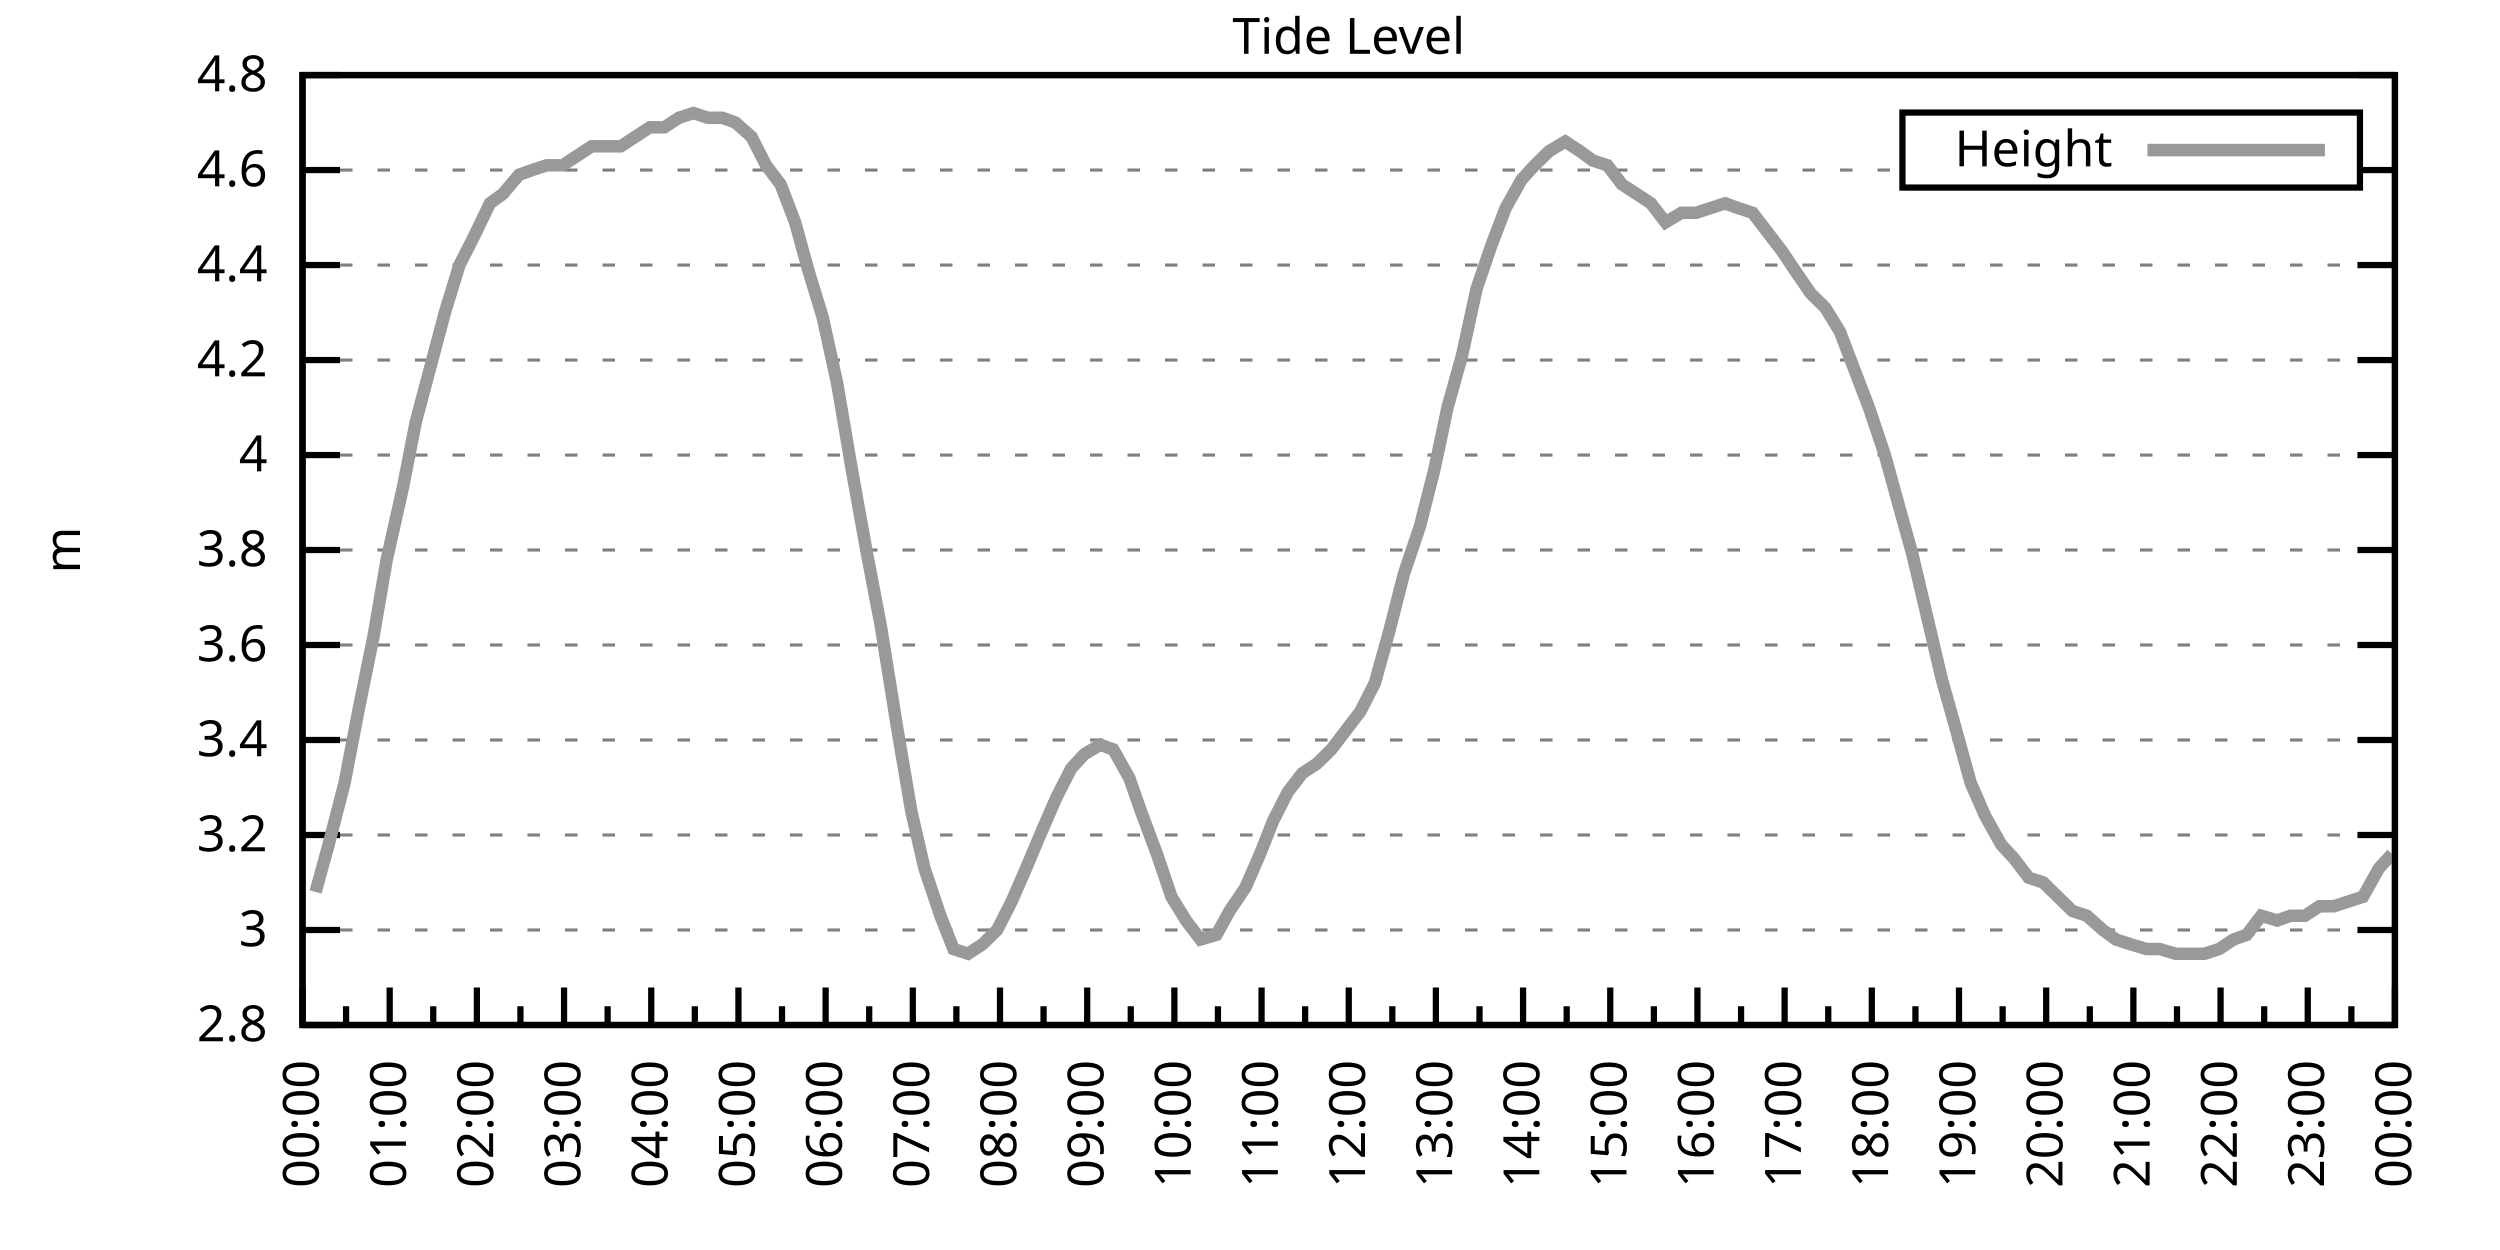
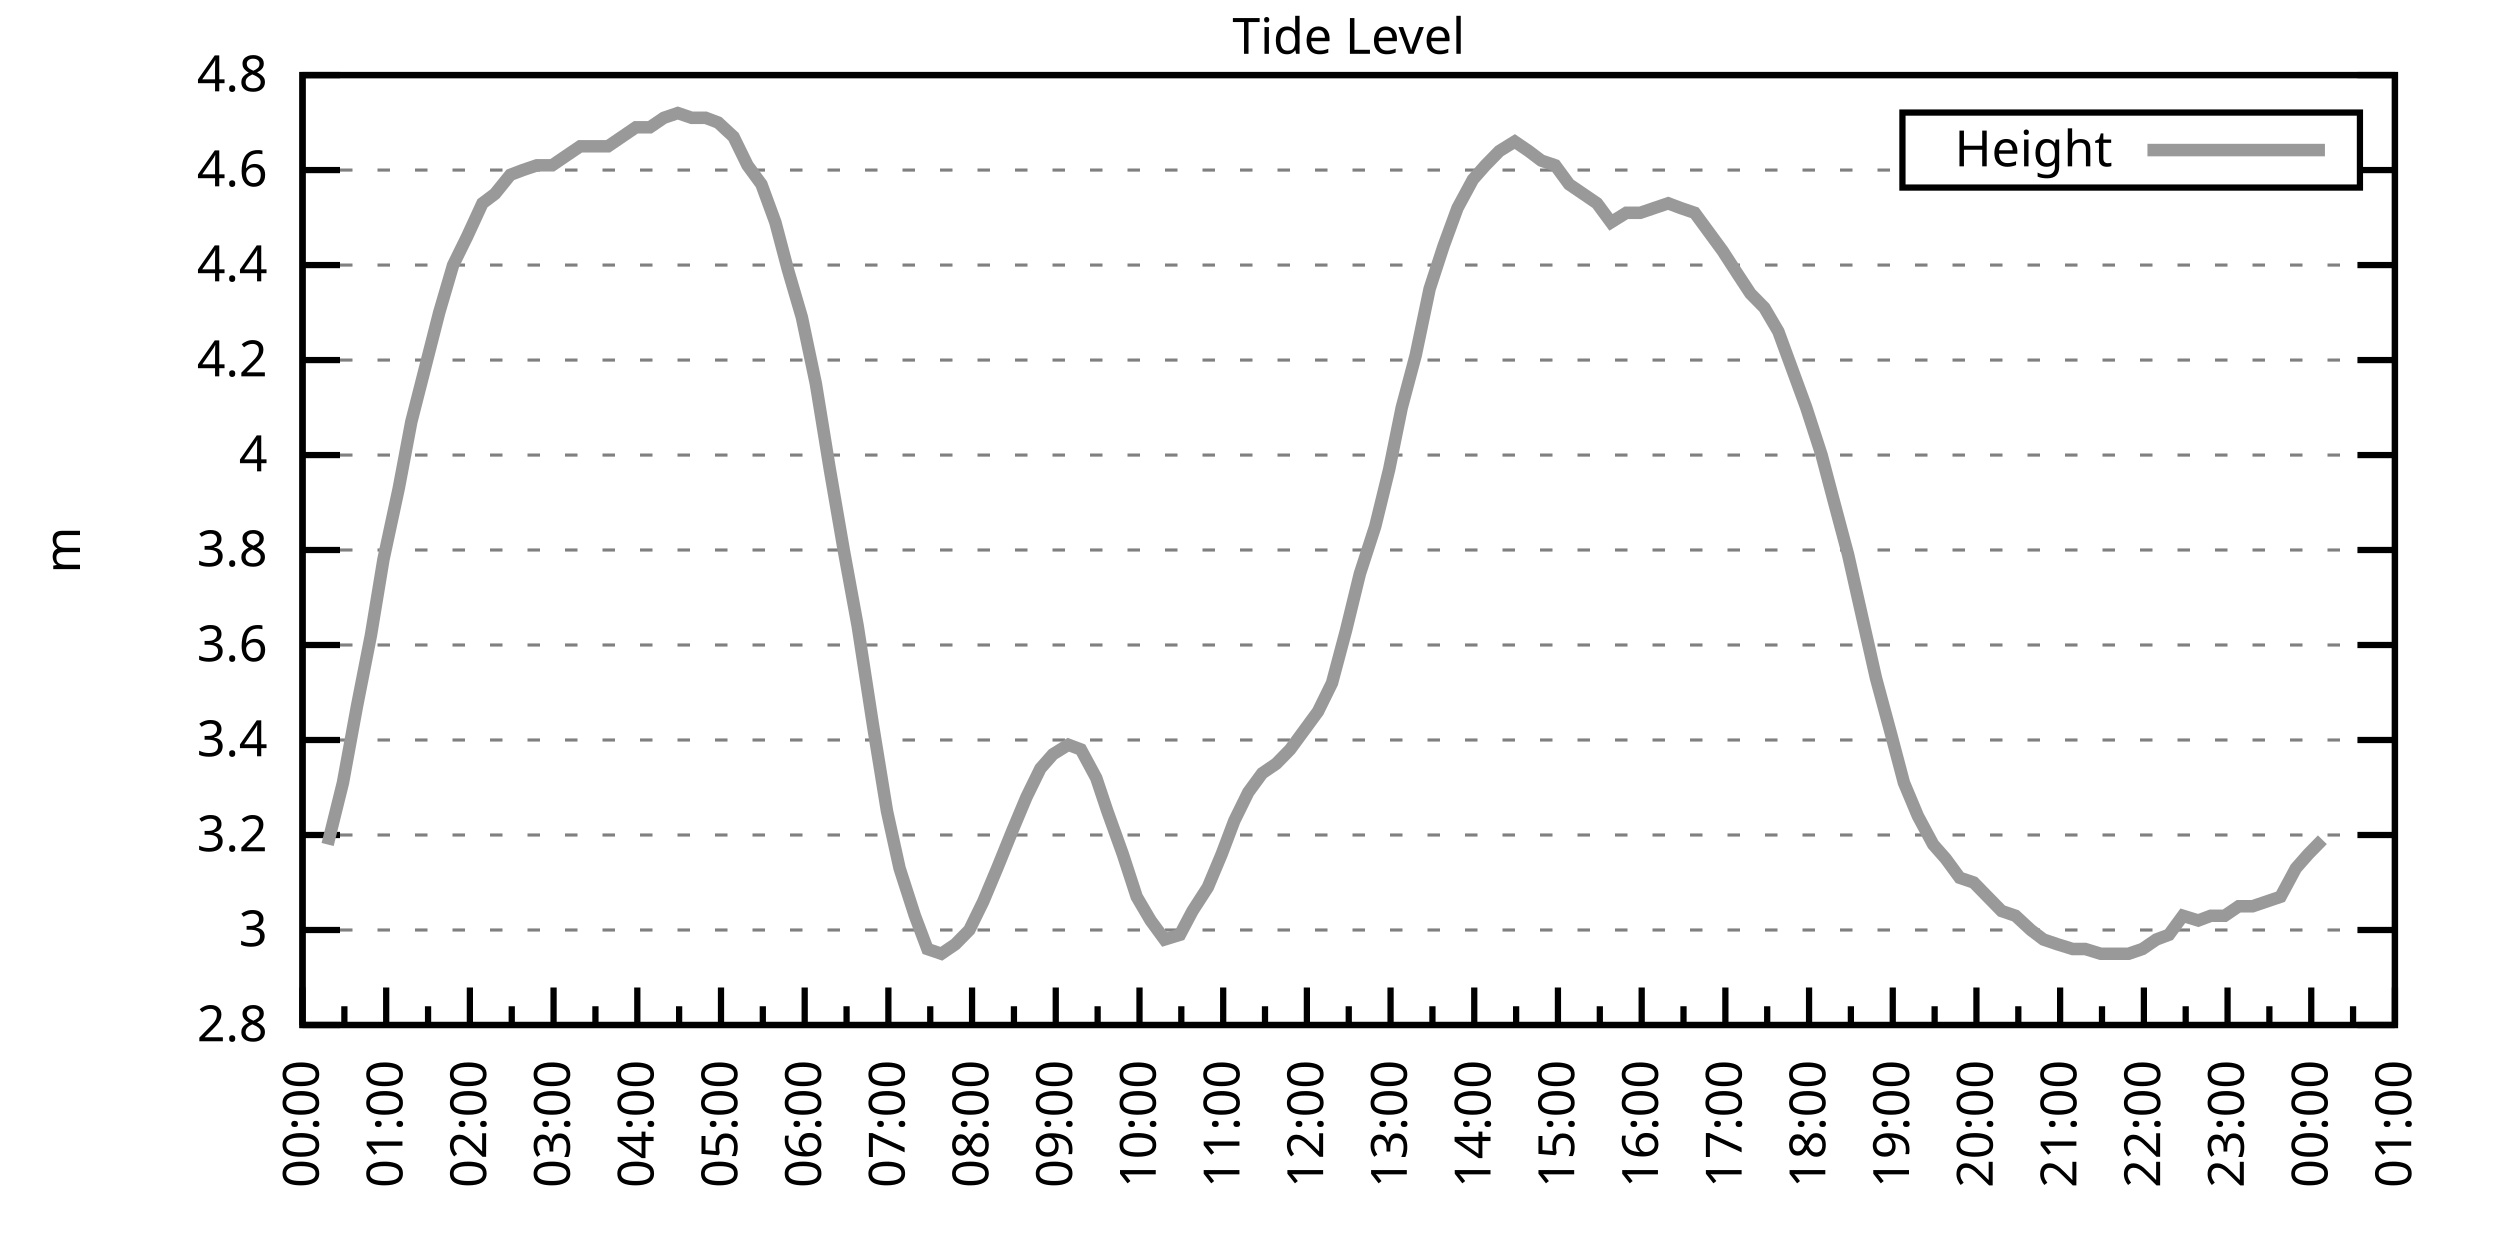
<svg xmlns="http://www.w3.org/2000/svg" xmlns:xlink="http://www.w3.org/1999/xlink" width="400" height="200" viewBox="0 0 400 200">
  <g id="gnuplot_canvas">
    <rect x="0" y="0" width="400" height="200" fill="none" />
    <defs>
      <circle id="gpDot" r="0.5" stroke-width="0.5" stroke="currentColor" />
      <path id="gpPt0" stroke-width="0.333" stroke="currentColor" d="M-1,0 h2 M0,-1 v2" />
      <path id="gpPt1" stroke-width="0.333" stroke="currentColor" d="M-1,-1 L1,1 M1,-1 L-1,1" />
      <path id="gpPt2" stroke-width="0.333" stroke="currentColor" d="M-1,0 L1,0 M0,-1 L0,1 M-1,-1 L1,1 M-1,1 L1,-1" />
      <rect id="gpPt3" stroke-width="0.333" stroke="currentColor" x="-1" y="-1" width="2" height="2" />
      <rect id="gpPt4" stroke-width="0.333" stroke="currentColor" fill="currentColor" x="-1" y="-1" width="2" height="2" />
      <circle id="gpPt5" stroke-width="0.333" stroke="currentColor" cx="0" cy="0" r="1" />
      <use xlink:href="#gpPt5" id="gpPt6" fill="currentColor" stroke="none" />
      <path id="gpPt7" stroke-width="0.333" stroke="currentColor" d="M0,-1.33 L-1.33,0.67 L1.33,0.67 z" />
      <use xlink:href="#gpPt7" id="gpPt8" fill="currentColor" stroke="none" />
      <use xlink:href="#gpPt7" id="gpPt9" stroke="currentColor" transform="rotate(180)" />
      <use xlink:href="#gpPt9" id="gpPt10" fill="currentColor" stroke="none" />
      <use xlink:href="#gpPt3" id="gpPt11" stroke="currentColor" transform="rotate(45)" />
      <use xlink:href="#gpPt11" id="gpPt12" fill="currentColor" stroke="none" />
      <path id="gpPt13" stroke-width="0.333" stroke="currentColor" d="M0,1.330 L1.265,0.411 L0.782,-1.067 L-0.782,-1.076 L-1.265,0.411 z" />
      <use xlink:href="#gpPt13" id="gpPt14" fill="currentColor" stroke="none" />
      <filter id="textbox" filterUnits="objectBoundingBox" x="0" y="0" height="1" width="1">
        <feFlood flood-color="white" flood-opacity="1" result="bgnd" />
        <feComposite in="SourceGraphic" in2="bgnd" operator="atop" />
      </filter>
      <filter id="greybox" filterUnits="objectBoundingBox" x="0" y="0" height="1" width="1">
        <feFlood flood-color="lightgrey" flood-opacity="1" result="grey" />
        <feComposite in="SourceGraphic" in2="grey" operator="atop" />
      </filter>
    </defs>
    <g fill="none" color="white" stroke="currentColor" stroke-width="1.00" stroke-linecap="butt" stroke-linejoin="miter">
</g>
    <g fill="none" color="black" stroke="currentColor" stroke-width="1.00" stroke-linecap="butt" stroke-linejoin="miter">
      <g stroke="none" shape-rendering="crispEdges">
        <polygon fill="rgb(255, 255, 255)" points="48.40,164.00 383.18,164.00 383.18,12.02 48.40,12.02 " />
      </g>
    </g>
    <g fill="none" color="black" stroke="currentColor" stroke-width="1.00" stroke-linecap="butt" stroke-linejoin="miter">
</g>
    <g fill="none" color="black" stroke="black" stroke-width="0.50" stroke-linecap="butt" stroke-linejoin="miter">
</g>
    <g fill="none" color="gray" stroke="currentColor" stroke-width="0.50" stroke-linecap="butt" stroke-linejoin="miter">
      <path stroke="gray" stroke-dasharray="2,4" class="gridline" d="M48.40,164.00 L383.19,164.00  " />
    </g>
    <g fill="none" color="gray" stroke="gray" stroke-width="1.00" stroke-linecap="butt" stroke-linejoin="miter">
</g>
    <g fill="none" color="black" stroke="currentColor" stroke-width="1.00" stroke-linecap="butt" stroke-linejoin="miter">
      <path stroke="black" d="M48.40,164.00 L54.40,164.00 M383.19,164.00 L377.19,164.00  " />
      <g transform="translate(42.80,166.60)" stroke="none" fill="black" font-family="Sans" font-size="8.00" text-anchor="end">
        <text>
          <tspan font-family="Sans"> 2.8</tspan>
        </text>
      </g>
    </g>
    <g fill="none" color="black" stroke="currentColor" stroke-width="1.00" stroke-linecap="butt" stroke-linejoin="miter">
</g>
    <g fill="none" color="black" stroke="black" stroke-width="0.50" stroke-linecap="butt" stroke-linejoin="miter">
</g>
    <g fill="none" color="gray" stroke="currentColor" stroke-width="0.50" stroke-linecap="butt" stroke-linejoin="miter">
      <path stroke="gray" stroke-dasharray="2,4" class="gridline" d="M48.40,148.80 L383.19,148.80  " />
    </g>
    <g fill="none" color="gray" stroke="gray" stroke-width="1.00" stroke-linecap="butt" stroke-linejoin="miter">
</g>
    <g fill="none" color="black" stroke="currentColor" stroke-width="1.00" stroke-linecap="butt" stroke-linejoin="miter">
      <path stroke="black" d="M48.40,148.80 L54.40,148.80 M383.19,148.80 L377.19,148.80  " />
      <g transform="translate(42.80,151.40)" stroke="none" fill="black" font-family="Sans" font-size="8.00" text-anchor="end">
        <text>
          <tspan font-family="Sans"> 3</tspan>
        </text>
      </g>
    </g>
    <g fill="none" color="black" stroke="currentColor" stroke-width="1.00" stroke-linecap="butt" stroke-linejoin="miter">
</g>
    <g fill="none" color="black" stroke="black" stroke-width="0.50" stroke-linecap="butt" stroke-linejoin="miter">
</g>
    <g fill="none" color="gray" stroke="currentColor" stroke-width="0.50" stroke-linecap="butt" stroke-linejoin="miter">
      <path stroke="gray" stroke-dasharray="2,4" class="gridline" d="M48.40,133.60 L383.19,133.60  " />
    </g>
    <g fill="none" color="gray" stroke="gray" stroke-width="1.00" stroke-linecap="butt" stroke-linejoin="miter">
</g>
    <g fill="none" color="black" stroke="currentColor" stroke-width="1.00" stroke-linecap="butt" stroke-linejoin="miter">
      <path stroke="black" d="M48.40,133.60 L54.40,133.60 M383.19,133.60 L377.19,133.60  " />
      <g transform="translate(42.80,136.20)" stroke="none" fill="black" font-family="Sans" font-size="8.00" text-anchor="end">
        <text>
          <tspan font-family="Sans"> 3.2</tspan>
        </text>
      </g>
    </g>
    <g fill="none" color="black" stroke="currentColor" stroke-width="1.00" stroke-linecap="butt" stroke-linejoin="miter">
</g>
    <g fill="none" color="black" stroke="black" stroke-width="0.50" stroke-linecap="butt" stroke-linejoin="miter">
</g>
    <g fill="none" color="gray" stroke="currentColor" stroke-width="0.50" stroke-linecap="butt" stroke-linejoin="miter">
      <path stroke="gray" stroke-dasharray="2,4" class="gridline" d="M48.40,118.40 L383.19,118.40  " />
    </g>
    <g fill="none" color="gray" stroke="gray" stroke-width="1.00" stroke-linecap="butt" stroke-linejoin="miter">
</g>
    <g fill="none" color="black" stroke="currentColor" stroke-width="1.00" stroke-linecap="butt" stroke-linejoin="miter">
      <path stroke="black" d="M48.40,118.40 L54.40,118.40 M383.19,118.40 L377.19,118.40  " />
      <g transform="translate(42.80,121.00)" stroke="none" fill="black" font-family="Sans" font-size="8.00" text-anchor="end">
        <text>
          <tspan font-family="Sans"> 3.4</tspan>
        </text>
      </g>
    </g>
    <g fill="none" color="black" stroke="currentColor" stroke-width="1.00" stroke-linecap="butt" stroke-linejoin="miter">
</g>
    <g fill="none" color="black" stroke="black" stroke-width="0.50" stroke-linecap="butt" stroke-linejoin="miter">
</g>
    <g fill="none" color="gray" stroke="currentColor" stroke-width="0.50" stroke-linecap="butt" stroke-linejoin="miter">
      <path stroke="gray" stroke-dasharray="2,4" class="gridline" d="M48.40,103.20 L383.19,103.20  " />
    </g>
    <g fill="none" color="gray" stroke="gray" stroke-width="1.00" stroke-linecap="butt" stroke-linejoin="miter">
</g>
    <g fill="none" color="black" stroke="currentColor" stroke-width="1.00" stroke-linecap="butt" stroke-linejoin="miter">
      <path stroke="black" d="M48.40,103.20 L54.40,103.20 M383.19,103.20 L377.19,103.20  " />
      <g transform="translate(42.80,105.80)" stroke="none" fill="black" font-family="Sans" font-size="8.00" text-anchor="end">
        <text>
          <tspan font-family="Sans"> 3.6</tspan>
        </text>
      </g>
    </g>
    <g fill="none" color="black" stroke="currentColor" stroke-width="1.00" stroke-linecap="butt" stroke-linejoin="miter">
</g>
    <g fill="none" color="black" stroke="black" stroke-width="0.50" stroke-linecap="butt" stroke-linejoin="miter">
</g>
    <g fill="none" color="gray" stroke="currentColor" stroke-width="0.50" stroke-linecap="butt" stroke-linejoin="miter">
      <path stroke="gray" stroke-dasharray="2,4" class="gridline" d="M48.40,88.00 L383.19,88.00  " />
    </g>
    <g fill="none" color="gray" stroke="gray" stroke-width="1.00" stroke-linecap="butt" stroke-linejoin="miter">
</g>
    <g fill="none" color="black" stroke="currentColor" stroke-width="1.00" stroke-linecap="butt" stroke-linejoin="miter">
      <path stroke="black" d="M48.40,88.00 L54.40,88.00 M383.19,88.00 L377.19,88.00  " />
      <g transform="translate(42.80,90.60)" stroke="none" fill="black" font-family="Sans" font-size="8.00" text-anchor="end">
        <text>
          <tspan font-family="Sans"> 3.8</tspan>
        </text>
      </g>
    </g>
    <g fill="none" color="black" stroke="currentColor" stroke-width="1.00" stroke-linecap="butt" stroke-linejoin="miter">
</g>
    <g fill="none" color="black" stroke="black" stroke-width="0.50" stroke-linecap="butt" stroke-linejoin="miter">
</g>
    <g fill="none" color="gray" stroke="currentColor" stroke-width="0.50" stroke-linecap="butt" stroke-linejoin="miter">
      <path stroke="gray" stroke-dasharray="2,4" class="gridline" d="M48.40,72.81 L383.19,72.81  " />
    </g>
    <g fill="none" color="gray" stroke="gray" stroke-width="1.00" stroke-linecap="butt" stroke-linejoin="miter">
</g>
    <g fill="none" color="black" stroke="currentColor" stroke-width="1.00" stroke-linecap="butt" stroke-linejoin="miter">
      <path stroke="black" d="M48.40,72.81 L54.40,72.81 M383.19,72.81 L377.19,72.81  " />
      <g transform="translate(42.80,75.41)" stroke="none" fill="black" font-family="Sans" font-size="8.00" text-anchor="end">
        <text>
          <tspan font-family="Sans"> 4</tspan>
        </text>
      </g>
    </g>
    <g fill="none" color="black" stroke="currentColor" stroke-width="1.00" stroke-linecap="butt" stroke-linejoin="miter">
</g>
    <g fill="none" color="black" stroke="black" stroke-width="0.50" stroke-linecap="butt" stroke-linejoin="miter">
</g>
    <g fill="none" color="gray" stroke="currentColor" stroke-width="0.50" stroke-linecap="butt" stroke-linejoin="miter">
      <path stroke="gray" stroke-dasharray="2,4" class="gridline" d="M48.40,57.61 L383.19,57.61  " />
    </g>
    <g fill="none" color="gray" stroke="gray" stroke-width="1.00" stroke-linecap="butt" stroke-linejoin="miter">
</g>
    <g fill="none" color="black" stroke="currentColor" stroke-width="1.00" stroke-linecap="butt" stroke-linejoin="miter">
      <path stroke="black" d="M48.40,57.61 L54.40,57.61 M383.19,57.61 L377.19,57.61  " />
      <g transform="translate(42.80,60.21)" stroke="none" fill="black" font-family="Sans" font-size="8.00" text-anchor="end">
        <text>
          <tspan font-family="Sans"> 4.2</tspan>
        </text>
      </g>
    </g>
    <g fill="none" color="black" stroke="currentColor" stroke-width="1.00" stroke-linecap="butt" stroke-linejoin="miter">
</g>
    <g fill="none" color="black" stroke="black" stroke-width="0.50" stroke-linecap="butt" stroke-linejoin="miter">
</g>
    <g fill="none" color="gray" stroke="currentColor" stroke-width="0.50" stroke-linecap="butt" stroke-linejoin="miter">
      <path stroke="gray" stroke-dasharray="2,4" class="gridline" d="M48.40,42.41 L383.19,42.41  " />
    </g>
    <g fill="none" color="gray" stroke="gray" stroke-width="1.00" stroke-linecap="butt" stroke-linejoin="miter">
</g>
    <g fill="none" color="black" stroke="currentColor" stroke-width="1.00" stroke-linecap="butt" stroke-linejoin="miter">
      <path stroke="black" d="M48.40,42.41 L54.40,42.41 M383.19,42.41 L377.19,42.41  " />
      <g transform="translate(42.80,45.01)" stroke="none" fill="black" font-family="Sans" font-size="8.00" text-anchor="end">
        <text>
          <tspan font-family="Sans"> 4.4</tspan>
        </text>
      </g>
    </g>
    <g fill="none" color="black" stroke="currentColor" stroke-width="1.00" stroke-linecap="butt" stroke-linejoin="miter">
</g>
    <g fill="none" color="black" stroke="black" stroke-width="0.50" stroke-linecap="butt" stroke-linejoin="miter">
</g>
    <g fill="none" color="gray" stroke="currentColor" stroke-width="0.50" stroke-linecap="butt" stroke-linejoin="miter">
      <path stroke="gray" stroke-dasharray="2,4" class="gridline" d="M48.40,27.21 L304.39,27.21 M377.59,27.21 L383.19,27.21  " />
    </g>
    <g fill="none" color="gray" stroke="gray" stroke-width="1.00" stroke-linecap="butt" stroke-linejoin="miter">
</g>
    <g fill="none" color="black" stroke="currentColor" stroke-width="1.00" stroke-linecap="butt" stroke-linejoin="miter">
      <path stroke="black" d="M48.40,27.21 L54.40,27.21 M383.19,27.21 L377.19,27.21  " />
      <g transform="translate(42.80,29.81)" stroke="none" fill="black" font-family="Sans" font-size="8.00" text-anchor="end">
        <text>
          <tspan font-family="Sans"> 4.6</tspan>
        </text>
      </g>
    </g>
    <g fill="none" color="black" stroke="currentColor" stroke-width="1.00" stroke-linecap="butt" stroke-linejoin="miter">
</g>
    <g fill="none" color="black" stroke="black" stroke-width="0.50" stroke-linecap="butt" stroke-linejoin="miter">
</g>
    <g fill="none" color="gray" stroke="currentColor" stroke-width="0.50" stroke-linecap="butt" stroke-linejoin="miter">
      <path stroke="gray" stroke-dasharray="2,4" class="gridline" d="M48.40,12.01 L383.19,12.01  " />
    </g>
    <g fill="none" color="gray" stroke="gray" stroke-width="1.00" stroke-linecap="butt" stroke-linejoin="miter">
</g>
    <g fill="none" color="black" stroke="currentColor" stroke-width="1.00" stroke-linecap="butt" stroke-linejoin="miter">
      <path stroke="black" d="M48.40,12.01 L54.40,12.01 M383.19,12.01 L377.19,12.01  " />
      <g transform="translate(42.80,14.61)" stroke="none" fill="black" font-family="Sans" font-size="8.00" text-anchor="end">
        <text>
          <tspan font-family="Sans"> 4.8</tspan>
        </text>
      </g>
    </g>
    <g fill="none" color="black" stroke="currentColor" stroke-width="1.00" stroke-linecap="butt" stroke-linejoin="miter">
      <path stroke="black" d="M48.40,164.00 L48.40,158.00  " />
      <g transform="translate(51.00,169.60) rotate(270)" stroke="none" fill="black" font-family="Sans" font-size="8.00" text-anchor="end">
        <text>
          <tspan font-family="Sans">00:00</tspan>
        </text>
      </g>
    </g>
    <g fill="none" color="black" stroke="currentColor" stroke-width="1.00" stroke-linecap="butt" stroke-linejoin="miter">
-       <path stroke="black" d="M55.37,164.00 L55.37,161.00 M62.35,164.00 L62.35,158.00  " />
-       <g transform="translate(64.95,169.60) rotate(270)" stroke="none" fill="black" font-family="Sans" font-size="8.00" text-anchor="end">
+       <path stroke="black" d="M55.10,164.00 L55.10,161.00 M61.79,164.00 L61.79,158.00  " />
+       <g transform="translate(64.39,169.60) rotate(270)" stroke="none" fill="black" font-family="Sans" font-size="8.00" text-anchor="end">
        <text>
          <tspan font-family="Sans">01:00</tspan>
        </text>
      </g>
    </g>
    <g fill="none" color="black" stroke="currentColor" stroke-width="1.00" stroke-linecap="butt" stroke-linejoin="miter">
-       <path stroke="black" d="M69.32,164.00 L69.32,161.00 M76.30,164.00 L76.30,158.00  " />
-       <g transform="translate(78.90,169.60) rotate(270)" stroke="none" fill="black" font-family="Sans" font-size="8.00" text-anchor="end">
+       <path stroke="black" d="M68.49,164.00 L68.49,161.00 M75.18,164.00 L75.18,158.00  " />
+       <g transform="translate(77.78,169.60) rotate(270)" stroke="none" fill="black" font-family="Sans" font-size="8.00" text-anchor="end">
        <text>
          <tspan font-family="Sans">02:00</tspan>
        </text>
      </g>
    </g>
    <g fill="none" color="black" stroke="currentColor" stroke-width="1.00" stroke-linecap="butt" stroke-linejoin="miter">
-       <path stroke="black" d="M83.27,164.00 L83.27,161.00 M90.25,164.00 L90.25,158.00  " />
-       <g transform="translate(92.85,169.60) rotate(270)" stroke="none" fill="black" font-family="Sans" font-size="8.00" text-anchor="end">
+       <path stroke="black" d="M81.88,164.00 L81.88,161.00 M88.57,164.00 L88.57,158.00  " />
+       <g transform="translate(91.17,169.60) rotate(270)" stroke="none" fill="black" font-family="Sans" font-size="8.00" text-anchor="end">
        <text>
          <tspan font-family="Sans">03:00</tspan>
        </text>
      </g>
    </g>
    <g fill="none" color="black" stroke="currentColor" stroke-width="1.00" stroke-linecap="butt" stroke-linejoin="miter">
-       <path stroke="black" d="M97.22,164.00 L97.22,161.00 M104.20,164.00 L104.20,158.00  " />
-       <g transform="translate(106.80,169.60) rotate(270)" stroke="none" fill="black" font-family="Sans" font-size="8.00" text-anchor="end">
+       <path stroke="black" d="M95.27,164.00 L95.27,161.00 M101.97,164.00 L101.97,158.00  " />
+       <g transform="translate(104.57,169.60) rotate(270)" stroke="none" fill="black" font-family="Sans" font-size="8.00" text-anchor="end">
        <text>
          <tspan font-family="Sans">04:00</tspan>
        </text>
      </g>
    </g>
    <g fill="none" color="black" stroke="currentColor" stroke-width="1.00" stroke-linecap="butt" stroke-linejoin="miter">
-       <path stroke="black" d="M111.17,164.00 L111.17,161.00 M118.15,164.00 L118.15,158.00  " />
-       <g transform="translate(120.75,169.60) rotate(270)" stroke="none" fill="black" font-family="Sans" font-size="8.00" text-anchor="end">
+       <path stroke="black" d="M108.66,164.00 L108.66,161.00 M115.36,164.00 L115.36,158.00  " />
+       <g transform="translate(117.96,169.60) rotate(270)" stroke="none" fill="black" font-family="Sans" font-size="8.00" text-anchor="end">
        <text>
          <tspan font-family="Sans">05:00</tspan>
        </text>
      </g>
    </g>
    <g fill="none" color="black" stroke="currentColor" stroke-width="1.00" stroke-linecap="butt" stroke-linejoin="miter">
-       <path stroke="black" d="M125.12,164.00 L125.12,161.00 M132.10,164.00 L132.10,158.00  " />
-       <g transform="translate(134.70,169.60) rotate(270)" stroke="none" fill="black" font-family="Sans" font-size="8.00" text-anchor="end">
+       <path stroke="black" d="M122.05,164.00 L122.05,161.00 M128.75,164.00 L128.75,158.00  " />
+       <g transform="translate(131.35,169.60) rotate(270)" stroke="none" fill="black" font-family="Sans" font-size="8.00" text-anchor="end">
        <text>
          <tspan font-family="Sans">06:00</tspan>
        </text>
      </g>
    </g>
    <g fill="none" color="black" stroke="currentColor" stroke-width="1.00" stroke-linecap="butt" stroke-linejoin="miter">
-       <path stroke="black" d="M139.07,164.00 L139.07,161.00 M146.05,164.00 L146.05,158.00  " />
-       <g transform="translate(148.65,169.60) rotate(270)" stroke="none" fill="black" font-family="Sans" font-size="8.00" text-anchor="end">
+       <path stroke="black" d="M135.45,164.00 L135.45,161.00 M142.14,164.00 L142.14,158.00  " />
+       <g transform="translate(144.74,169.60) rotate(270)" stroke="none" fill="black" font-family="Sans" font-size="8.00" text-anchor="end">
        <text>
          <tspan font-family="Sans">07:00</tspan>
        </text>
      </g>
    </g>
    <g fill="none" color="black" stroke="currentColor" stroke-width="1.00" stroke-linecap="butt" stroke-linejoin="miter">
-       <path stroke="black" d="M153.02,164.00 L153.02,161.00 M160.00,164.00 L160.00,158.00  " />
-       <g transform="translate(162.60,169.60) rotate(270)" stroke="none" fill="black" font-family="Sans" font-size="8.00" text-anchor="end">
+       <path stroke="black" d="M148.84,164.00 L148.84,161.00 M155.53,164.00 L155.53,158.00  " />
+       <g transform="translate(158.13,169.60) rotate(270)" stroke="none" fill="black" font-family="Sans" font-size="8.00" text-anchor="end">
        <text>
          <tspan font-family="Sans">08:00</tspan>
        </text>
      </g>
    </g>
    <g fill="none" color="black" stroke="currentColor" stroke-width="1.00" stroke-linecap="butt" stroke-linejoin="miter">
-       <path stroke="black" d="M166.97,164.00 L166.97,161.00 M173.95,164.00 L173.95,158.00  " />
-       <g transform="translate(176.55,169.60) rotate(270)" stroke="none" fill="black" font-family="Sans" font-size="8.00" text-anchor="end">
+       <path stroke="black" d="M162.23,164.00 L162.23,161.00 M168.92,164.00 L168.92,158.00  " />
+       <g transform="translate(171.52,169.60) rotate(270)" stroke="none" fill="black" font-family="Sans" font-size="8.00" text-anchor="end">
        <text>
          <tspan font-family="Sans">09:00</tspan>
        </text>
      </g>
    </g>
    <g fill="none" color="black" stroke="currentColor" stroke-width="1.00" stroke-linecap="butt" stroke-linejoin="miter">
-       <path stroke="black" d="M180.92,164.00 L180.92,161.00 M187.90,164.00 L187.90,158.00  " />
-       <g transform="translate(190.50,169.60) rotate(270)" stroke="none" fill="black" font-family="Sans" font-size="8.00" text-anchor="end">
+       <path stroke="black" d="M175.62,164.00 L175.62,161.00 M182.32,164.00 L182.32,158.00  " />
+       <g transform="translate(184.92,169.60) rotate(270)" stroke="none" fill="black" font-family="Sans" font-size="8.00" text-anchor="end">
        <text>
          <tspan font-family="Sans">10:00</tspan>
        </text>
      </g>
    </g>
    <g fill="none" color="black" stroke="currentColor" stroke-width="1.00" stroke-linecap="butt" stroke-linejoin="miter">
-       <path stroke="black" d="M194.87,164.00 L194.87,161.00 M201.85,164.00 L201.85,158.00  " />
-       <g transform="translate(204.45,169.60) rotate(270)" stroke="none" fill="black" font-family="Sans" font-size="8.00" text-anchor="end">
+       <path stroke="black" d="M189.01,164.00 L189.01,161.00 M195.71,164.00 L195.71,158.00  " />
+       <g transform="translate(198.31,169.60) rotate(270)" stroke="none" fill="black" font-family="Sans" font-size="8.00" text-anchor="end">
        <text>
          <tspan font-family="Sans">11:00</tspan>
        </text>
      </g>
    </g>
    <g fill="none" color="black" stroke="currentColor" stroke-width="1.00" stroke-linecap="butt" stroke-linejoin="miter">
-       <path stroke="black" d="M208.82,164.00 L208.82,161.00 M215.80,164.00 L215.80,158.00  " />
-       <g transform="translate(218.40,169.60) rotate(270)" stroke="none" fill="black" font-family="Sans" font-size="8.00" text-anchor="end">
+       <path stroke="black" d="M202.40,164.00 L202.40,161.00 M209.10,164.00 L209.10,158.00  " />
+       <g transform="translate(211.70,169.60) rotate(270)" stroke="none" fill="black" font-family="Sans" font-size="8.00" text-anchor="end">
        <text>
          <tspan font-family="Sans">12:00</tspan>
        </text>
      </g>
    </g>
    <g fill="none" color="black" stroke="currentColor" stroke-width="1.00" stroke-linecap="butt" stroke-linejoin="miter">
-       <path stroke="black" d="M222.77,164.00 L222.77,161.00 M229.74,164.00 L229.74,158.00  " />
-       <g transform="translate(232.34,169.60) rotate(270)" stroke="none" fill="black" font-family="Sans" font-size="8.00" text-anchor="end">
+       <path stroke="black" d="M215.80,164.00 L215.80,161.00 M222.49,164.00 L222.49,158.00  " />
+       <g transform="translate(225.09,169.60) rotate(270)" stroke="none" fill="black" font-family="Sans" font-size="8.00" text-anchor="end">
        <text>
          <tspan font-family="Sans">13:00</tspan>
        </text>
      </g>
    </g>
    <g fill="none" color="black" stroke="currentColor" stroke-width="1.00" stroke-linecap="butt" stroke-linejoin="miter">
-       <path stroke="black" d="M236.72,164.00 L236.72,161.00 M243.69,164.00 L243.69,158.00  " />
-       <g transform="translate(246.29,169.60) rotate(270)" stroke="none" fill="black" font-family="Sans" font-size="8.00" text-anchor="end">
+       <path stroke="black" d="M229.19,164.00 L229.19,161.00 M235.88,164.00 L235.88,158.00  " />
+       <g transform="translate(238.48,169.60) rotate(270)" stroke="none" fill="black" font-family="Sans" font-size="8.00" text-anchor="end">
        <text>
          <tspan font-family="Sans">14:00</tspan>
        </text>
      </g>
    </g>
    <g fill="none" color="black" stroke="currentColor" stroke-width="1.00" stroke-linecap="butt" stroke-linejoin="miter">
-       <path stroke="black" d="M250.67,164.00 L250.67,161.00 M257.64,164.00 L257.64,158.00  " />
-       <g transform="translate(260.24,169.60) rotate(270)" stroke="none" fill="black" font-family="Sans" font-size="8.00" text-anchor="end">
+       <path stroke="black" d="M242.58,164.00 L242.58,161.00 M249.27,164.00 L249.27,158.00  " />
+       <g transform="translate(251.87,169.60) rotate(270)" stroke="none" fill="black" font-family="Sans" font-size="8.00" text-anchor="end">
        <text>
          <tspan font-family="Sans">15:00</tspan>
        </text>
      </g>
    </g>
    <g fill="none" color="black" stroke="currentColor" stroke-width="1.00" stroke-linecap="butt" stroke-linejoin="miter">
-       <path stroke="black" d="M264.62,164.00 L264.62,161.00 M271.59,164.00 L271.59,158.00  " />
-       <g transform="translate(274.19,169.60) rotate(270)" stroke="none" fill="black" font-family="Sans" font-size="8.00" text-anchor="end">
+       <path stroke="black" d="M255.97,164.00 L255.97,161.00 M262.67,164.00 L262.67,158.00  " />
+       <g transform="translate(265.27,169.60) rotate(270)" stroke="none" fill="black" font-family="Sans" font-size="8.00" text-anchor="end">
        <text>
          <tspan font-family="Sans">16:00</tspan>
        </text>
      </g>
    </g>
    <g fill="none" color="black" stroke="currentColor" stroke-width="1.00" stroke-linecap="butt" stroke-linejoin="miter">
-       <path stroke="black" d="M278.57,164.00 L278.57,161.00 M285.54,164.00 L285.54,158.00  " />
-       <g transform="translate(288.14,169.60) rotate(270)" stroke="none" fill="black" font-family="Sans" font-size="8.00" text-anchor="end">
+       <path stroke="black" d="M269.36,164.00 L269.36,161.00 M276.06,164.00 L276.06,158.00  " />
+       <g transform="translate(278.66,169.60) rotate(270)" stroke="none" fill="black" font-family="Sans" font-size="8.00" text-anchor="end">
        <text>
          <tspan font-family="Sans">17:00</tspan>
        </text>
      </g>
    </g>
    <g fill="none" color="black" stroke="currentColor" stroke-width="1.00" stroke-linecap="butt" stroke-linejoin="miter">
-       <path stroke="black" d="M292.52,164.00 L292.52,161.00 M299.49,164.00 L299.49,158.00  " />
-       <g transform="translate(302.09,169.60) rotate(270)" stroke="none" fill="black" font-family="Sans" font-size="8.00" text-anchor="end">
+       <path stroke="black" d="M282.75,164.00 L282.75,161.00 M289.45,164.00 L289.45,158.00  " />
+       <g transform="translate(292.05,169.60) rotate(270)" stroke="none" fill="black" font-family="Sans" font-size="8.00" text-anchor="end">
        <text>
          <tspan font-family="Sans">18:00</tspan>
        </text>
      </g>
    </g>
    <g fill="none" color="black" stroke="currentColor" stroke-width="1.00" stroke-linecap="butt" stroke-linejoin="miter">
-       <path stroke="black" d="M306.47,164.00 L306.47,161.00 M313.44,164.00 L313.44,158.00  " />
-       <g transform="translate(316.04,169.60) rotate(270)" stroke="none" fill="black" font-family="Sans" font-size="8.00" text-anchor="end">
+       <path stroke="black" d="M296.14,164.00 L296.14,161.00 M302.84,164.00 L302.84,158.00  " />
+       <g transform="translate(305.44,169.60) rotate(270)" stroke="none" fill="black" font-family="Sans" font-size="8.00" text-anchor="end">
        <text>
          <tspan font-family="Sans">19:00</tspan>
        </text>
      </g>
    </g>
    <g fill="none" color="black" stroke="currentColor" stroke-width="1.00" stroke-linecap="butt" stroke-linejoin="miter">
-       <path stroke="black" d="M320.42,164.00 L320.42,161.00 M327.39,164.00 L327.39,158.00  " />
-       <g transform="translate(329.99,169.60) rotate(270)" stroke="none" fill="black" font-family="Sans" font-size="8.00" text-anchor="end">
+       <path stroke="black" d="M309.54,164.00 L309.54,161.00 M316.23,164.00 L316.23,158.00  " />
+       <g transform="translate(318.83,169.60) rotate(270)" stroke="none" fill="black" font-family="Sans" font-size="8.00" text-anchor="end">
        <text>
          <tspan font-family="Sans">20:00</tspan>
        </text>
      </g>
    </g>
    <g fill="none" color="black" stroke="currentColor" stroke-width="1.00" stroke-linecap="butt" stroke-linejoin="miter">
-       <path stroke="black" d="M334.37,164.00 L334.37,161.00 M341.34,164.00 L341.34,158.00  " />
-       <g transform="translate(343.94,169.60) rotate(270)" stroke="none" fill="black" font-family="Sans" font-size="8.00" text-anchor="end">
+       <path stroke="black" d="M322.93,164.00 L322.93,161.00 M329.62,164.00 L329.62,158.00  " />
+       <g transform="translate(332.22,169.60) rotate(270)" stroke="none" fill="black" font-family="Sans" font-size="8.00" text-anchor="end">
        <text>
          <tspan font-family="Sans">21:00</tspan>
        </text>
      </g>
    </g>
    <g fill="none" color="black" stroke="currentColor" stroke-width="1.00" stroke-linecap="butt" stroke-linejoin="miter">
-       <path stroke="black" d="M348.32,164.00 L348.32,161.00 M355.29,164.00 L355.29,158.00  " />
-       <g transform="translate(357.89,169.60) rotate(270)" stroke="none" fill="black" font-family="Sans" font-size="8.00" text-anchor="end">
+       <path stroke="black" d="M336.32,164.00 L336.32,161.00 M343.02,164.00 L343.02,158.00  " />
+       <g transform="translate(345.62,169.60) rotate(270)" stroke="none" fill="black" font-family="Sans" font-size="8.00" text-anchor="end">
        <text>
          <tspan font-family="Sans">22:00</tspan>
        </text>
      </g>
    </g>
    <g fill="none" color="black" stroke="currentColor" stroke-width="1.00" stroke-linecap="butt" stroke-linejoin="miter">
-       <path stroke="black" d="M362.27,164.00 L362.27,161.00 M369.24,164.00 L369.24,158.00  " />
-       <g transform="translate(371.84,169.60) rotate(270)" stroke="none" fill="black" font-family="Sans" font-size="8.00" text-anchor="end">
+       <path stroke="black" d="M349.71,164.00 L349.71,161.00 M356.41,164.00 L356.41,158.00  " />
+       <g transform="translate(359.01,169.60) rotate(270)" stroke="none" fill="black" font-family="Sans" font-size="8.00" text-anchor="end">
        <text>
          <tspan font-family="Sans">23:00</tspan>
        </text>
      </g>
    </g>
    <g fill="none" color="black" stroke="currentColor" stroke-width="1.00" stroke-linecap="butt" stroke-linejoin="miter">
-       <path stroke="black" d="M376.22,164.00 L376.22,161.00 M383.19,164.00 L383.19,158.00  " />
+       <path stroke="black" d="M363.10,164.00 L363.10,161.00 M369.80,164.00 L369.80,158.00  " />
+       <g transform="translate(372.40,169.60) rotate(270)" stroke="none" fill="black" font-family="Sans" font-size="8.00" text-anchor="end">
+         <text>
+           <tspan font-family="Sans">00:00</tspan>
+         </text>
+       </g>
+     </g>
+     <g fill="none" color="black" stroke="currentColor" stroke-width="1.00" stroke-linecap="butt" stroke-linejoin="miter">
+       <path stroke="black" d="M376.49,164.00 L376.49,161.00 M383.19,164.00 L383.19,158.00  " />
      <g transform="translate(385.79,169.60) rotate(270)" stroke="none" fill="black" font-family="Sans" font-size="8.00" text-anchor="end">
        <text>
-           <tspan font-family="Sans">00:00</tspan>
+           <tspan font-family="Sans">01:00</tspan>
        </text>
      </g>
    </g>
    <g fill="none" color="black" stroke="currentColor" stroke-width="1.00" stroke-linecap="butt" stroke-linejoin="miter">
</g>
    <g fill="none" color="black" stroke="currentColor" stroke-width="1.00" stroke-linecap="butt" stroke-linejoin="miter">
      <path stroke="black" d="M48.40,12.01 L48.40,164.00 L383.19,164.00 L383.19,12.01 L48.40,12.01 Z  " />
    </g>
    <g fill="none" color="black" stroke="currentColor" stroke-width="1.00" stroke-linecap="butt" stroke-linejoin="miter">
      <g transform="translate(12.80,88.01) rotate(270)" stroke="none" fill="black" font-family="Sans" font-size="8.00" text-anchor="middle">
        <text>
          <tspan font-family="Sans">m</tspan>
        </text>
      </g>
    </g>
    <g fill="none" color="black" stroke="currentColor" stroke-width="1.00" stroke-linecap="butt" stroke-linejoin="miter">
</g>
    <g fill="none" color="black" stroke="currentColor" stroke-width="1.00" stroke-linecap="butt" stroke-linejoin="miter">
      <path stroke="black" d="M304.39,30.01 L304.39,18.01 L377.59,18.01 L377.59,30.01 L304.39,30.01 Z  " />
    </g>
    <g id="Tide_level_plot_1">
      <g fill="none" color="white" stroke="black" stroke-width="2.00" stroke-linecap="butt" stroke-linejoin="miter">
</g>
      <g fill="none" color="black" stroke="currentColor" stroke-width="2.00" stroke-linecap="butt" stroke-linejoin="miter">
        <g transform="translate(337.99,26.61)" stroke="none" fill="black" font-family="Sans" font-size="8.00" text-anchor="end">
          <text>
            <tspan font-family="Sans">Height</tspan>
          </text>
        </g>
      </g>
      <g fill="none" color="black" stroke="currentColor" stroke-width="2.00" stroke-linecap="butt" stroke-linejoin="miter">
-         <path stroke="rgb(153, 153, 153)" d="M343.59,24.01 L371.99,24.01 M50.49,142.72 L52.58,135.12 L55.14,125.24 L57.47,113.08 L59.79,101.68 L61.88,89.52   L64.44,78.13 L66.53,67.49 L71.18,50.01 L73.51,42.41 L75.83,37.85 L78.39,32.53 L80.48,31.01 L83.04,27.97   L85.13,27.21 L87.46,26.45 L90.02,26.45 L92.34,24.93 L94.67,23.41 L96.99,23.41 L99.32,23.41 L101.64,21.89   L103.97,20.37 L106.29,20.37 L108.62,18.85 L110.94,18.09 L113.27,18.85 L115.59,18.85 L117.68,19.61 L120.24,21.89   L122.57,26.45 L124.89,29.49 L127.22,35.57 L129.31,43.17 L131.63,50.77 L133.96,61.41 L136.28,75.09 L138.61,88.01   L140.93,100.16 L143.49,116.12 L145.81,129.80 L147.91,138.92 L150.46,146.52 L152.56,151.84 L154.88,152.60 L157.21,151.08   L159.53,148.80 L161.86,144.24 L164.18,138.92 L166.74,132.84 L169.06,127.52 L171.39,122.96 L173.48,120.68 L176.04,119.16   L178.13,119.92 L180.69,124.48 L182.55,129.80 L185.11,136.64 L187.43,143.48 L189.76,147.28 L192.08,150.32 L194.64,149.56   L196.73,145.76 L199.29,141.96 L201.61,136.64 L203.71,131.32 L206.03,126.76 L208.36,123.72 L210.68,122.20 L213.01,119.92   L215.33,116.88 L217.65,113.84 L219.98,109.28 L222.30,100.92 L224.63,91.80 L227.19,84.21 L229.51,75.09 L231.60,65.21   L233.93,56.85 L236.25,46.21 L238.58,39.37 L240.90,33.29 L243.46,28.73 L245.55,26.45 L247.88,24.17 L250.44,22.65   L252.76,24.17 L254.85,25.69 L257.18,26.45 L259.50,29.49 L261.83,31.01 L264.15,32.53 L266.48,35.57 L269.04,34.05   L271.36,34.05 L273.69,33.29 L276.01,32.53 L278.10,33.29 L280.43,34.05 L282.75,37.09 L285.08,40.13 L287.64,43.93   L289.73,46.97 L292.05,49.25 L294.38,53.05 L296.70,59.13 L299.03,65.21 L301.58,72.81 L303.68,80.41 L306.00,88.76   L308.33,98.64 L310.65,108.52 L313.21,117.64 L315.30,125.24 L317.63,130.56 L320.18,135.12 L322.28,137.40 L324.60,140.44   L326.93,141.20 L329.25,143.48 L331.58,145.76 L333.90,146.52 L336.46,148.80 L338.55,150.32 L340.88,151.08 L343.43,151.84   L345.53,151.84 L348.08,152.60 L350.41,152.60 L352.73,152.60 L355.06,151.84 L357.38,150.32 L359.48,149.56 L361.80,146.52   L364.36,147.28 L366.45,146.52 L368.78,146.52 L371.10,145.00 L373.43,145.00 L375.75,144.24 L378.08,143.48 L380.63,138.92   L382.73,136.64  " />
+         <path stroke="rgb(153, 153, 153)" d="M343.59,24.01 L371.99,24.01 M52.42,135.12 L54.87,125.24 L57.10,113.08 L59.34,101.68 L61.35,89.52 L63.80,78.13   L65.81,67.49 L70.27,50.01 L72.50,42.41 L74.74,37.85 L77.19,32.53 L79.20,31.01 L81.66,27.97 L83.66,27.21   L85.90,26.45 L88.35,26.45 L90.58,24.93 L92.82,23.41 L95.05,23.41 L97.28,23.41 L99.51,21.89 L101.74,20.37   L103.98,20.37 L106.21,18.85 L108.44,18.09 L110.67,18.85 L112.90,18.85 L114.91,19.61 L117.37,21.89 L119.60,26.45   L121.83,29.49 L124.06,35.57 L126.07,43.17 L128.30,50.77 L130.54,61.41 L132.77,75.09 L135.00,88.01 L137.23,100.16   L139.69,116.12 L141.92,129.80 L143.93,138.92 L146.38,146.52 L148.39,151.84 L150.62,152.60 L152.85,151.08 L155.09,148.80   L157.32,144.24 L159.55,138.92 L162.01,132.84 L164.24,127.52 L166.47,122.96 L168.48,120.68 L170.93,119.16 L172.94,119.92   L175.40,124.48 L177.18,129.80 L179.64,136.64 L181.87,143.48 L184.10,147.28 L186.33,150.32 L188.79,149.56 L190.80,145.76   L193.25,141.96 L195.48,136.64 L197.49,131.32 L199.73,126.76 L201.96,123.72 L204.19,122.20 L206.42,119.92 L208.65,116.88   L210.88,113.84 L213.12,109.28 L215.35,100.92 L217.58,91.80 L220.04,84.21 L222.27,75.09 L224.28,65.21 L226.51,56.85   L228.74,46.21 L230.97,39.37 L233.20,33.29 L235.66,28.73 L237.67,26.45 L239.90,24.17 L242.36,22.65 L244.59,24.17   L246.60,25.69 L248.83,26.45 L251.06,29.49 L253.29,31.01 L255.52,32.53 L257.76,35.57 L260.21,34.05 L262.44,34.05   L264.67,33.29 L266.91,32.53 L268.92,33.29 L271.15,34.05 L273.38,37.09 L275.61,40.13 L278.07,43.93 L280.07,46.97   L282.31,49.25 L284.54,53.05 L286.77,59.13 L289.00,65.21 L291.46,72.81 L293.47,80.41 L295.70,88.76 L297.93,98.64   L300.16,108.52 L302.62,117.64 L304.63,125.24 L306.86,130.56 L309.31,135.12 L311.32,137.40 L313.55,140.44 L315.79,141.20   L318.02,143.48 L320.25,145.76 L322.48,146.52 L324.94,148.80 L326.95,150.32 L329.18,151.08 L331.63,151.84 L333.64,151.84   L336.10,152.60 L338.33,152.60 L340.56,152.60 L342.79,151.84 L345.02,150.32 L347.03,149.56 L349.26,146.52 L351.72,147.28   L353.73,146.52 L355.96,146.52 L358.19,145.00 L360.42,145.00 L362.66,144.24 L364.89,143.48 L367.34,138.92 L369.35,136.64   L371.58,134.36  " />
      </g>
    </g>
    <g fill="none" color="black" stroke="currentColor" stroke-width="2.00" stroke-linecap="butt" stroke-linejoin="miter">
</g>
    <g fill="none" color="black" stroke="black" stroke-width="1.00" stroke-linecap="butt" stroke-linejoin="miter">
</g>
    <g fill="none" color="black" stroke="currentColor" stroke-width="1.00" stroke-linecap="butt" stroke-linejoin="miter">
      <path stroke="black" d="M48.40,12.01 L48.40,164.00 L383.19,164.00 L383.19,12.01 L48.40,12.01 Z  " />
    </g>
    <g fill="none" color="black" stroke="currentColor" stroke-width="1.00" stroke-linecap="butt" stroke-linejoin="miter">
      <g transform="translate(215.79,8.61)" stroke="none" fill="black" font-family="Sans" font-size="8.00" text-anchor="middle">
        <text>
          <tspan font-family="Sans">Tide Level</tspan>
        </text>
      </g>
    </g>
    <g fill="none" color="black" stroke="currentColor" stroke-width="1.00" stroke-linecap="butt" stroke-linejoin="miter">
</g>
  </g>
</svg>
